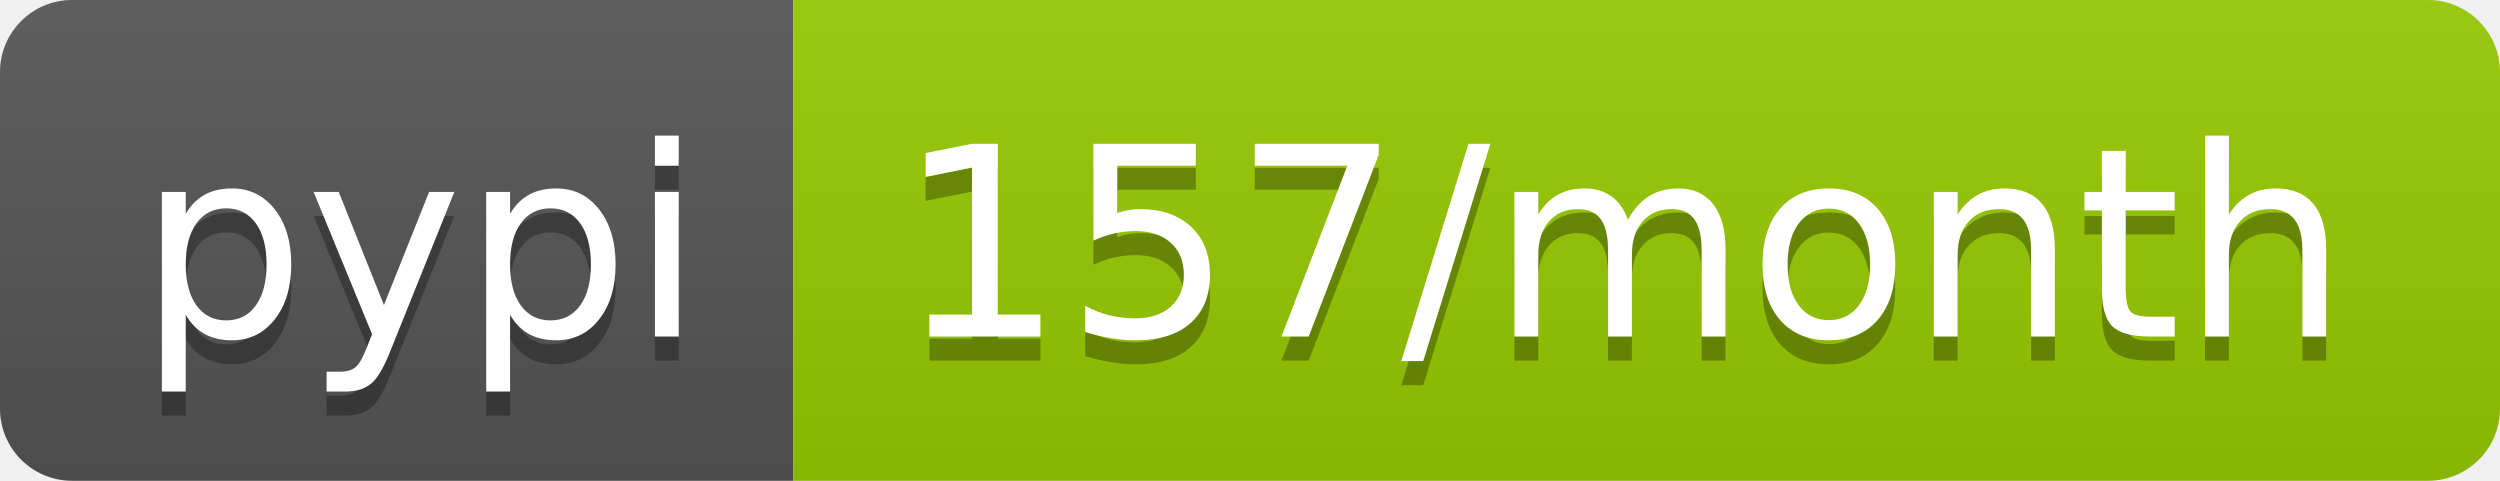
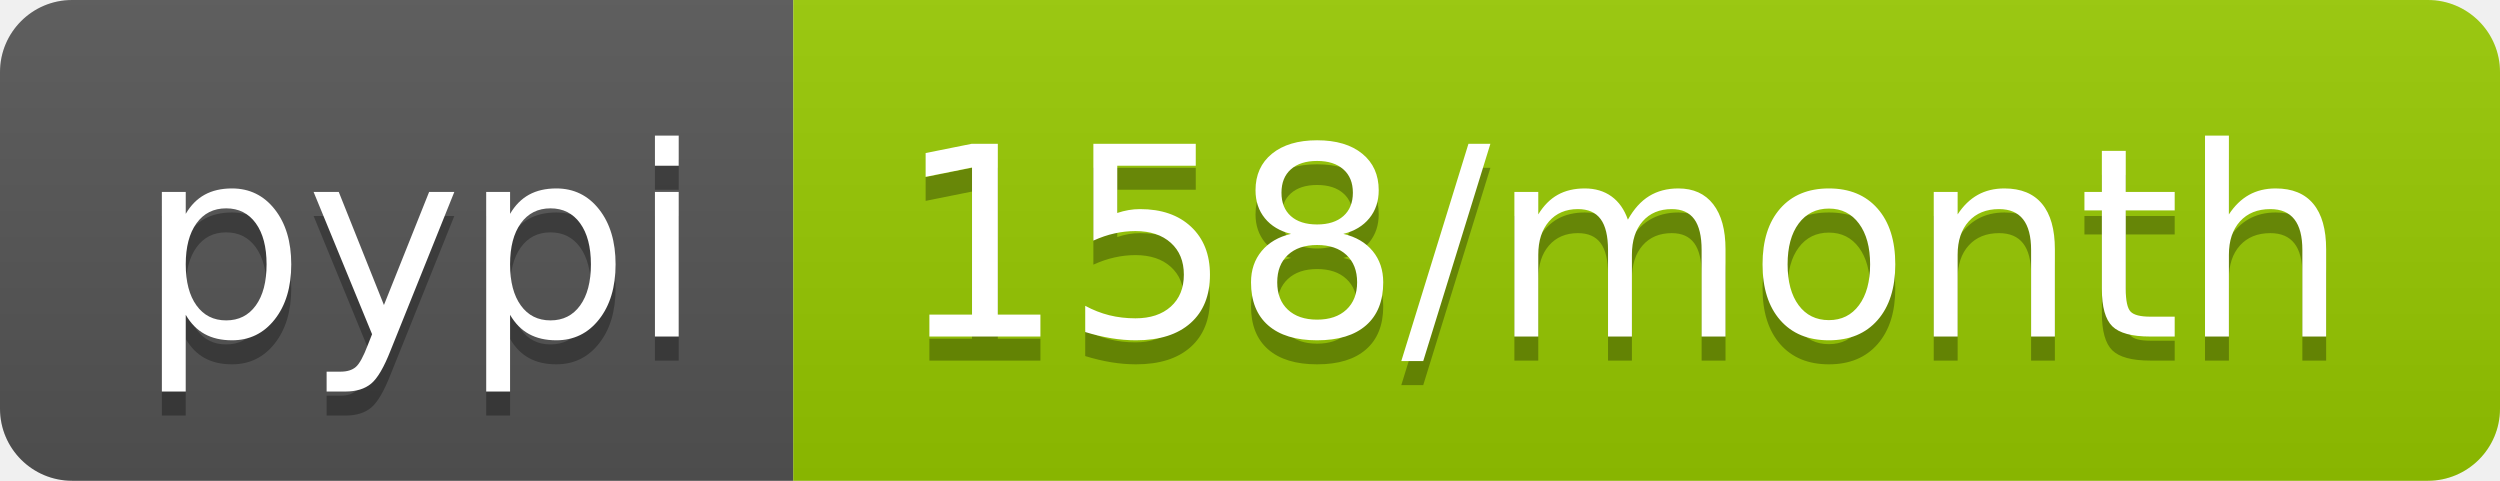
<svg xmlns="http://www.w3.org/2000/svg" width="104" height="20">
  <linearGradient id="b" x2="0" y2="100%">
    <stop offset="0" stop-color="#bbb" stop-opacity=".1" />
    <stop offset="1" stop-opacity=".1" />
  </linearGradient>
  <clipPath id="a">
    <rect width="104" height="20" rx="3" fill="#fff" />
  </clipPath>
  <g clip-path="url(#a)">
    <path fill="#555" d="M0 0h33v20H0z" />
    <path fill="#97ca00" d="M33 0h71v20H33z" />
    <path fill="url(#b)" d="M0 0h104v20H0z" />
  </g>
  <g fill="#fff" text-anchor="middle" font-family="DejaVu Sans,Verdana,Geneva,sans-serif" font-size="110">
    <text x="175" y="150" fill="#010101" fill-opacity=".3" transform="scale(.1)" textLength="230">pypi</text>
    <text x="175" y="140" transform="scale(.1)" textLength="230">pypi</text>
-     <text x="675" y="150" fill="#010101" fill-opacity=".3" transform="scale(.1)" textLength="610">157/month</text>
-     <text x="675" y="140" transform="scale(.1)" textLength="610">157/month</text>
+     <text x="675" y="150" fill="#010101" fill-opacity=".3" transform="scale(.1)" textLength="610">158/month</text>
+     <text x="675" y="140" transform="scale(.1)" textLength="610">158/month</text>
  </g>
</svg>
